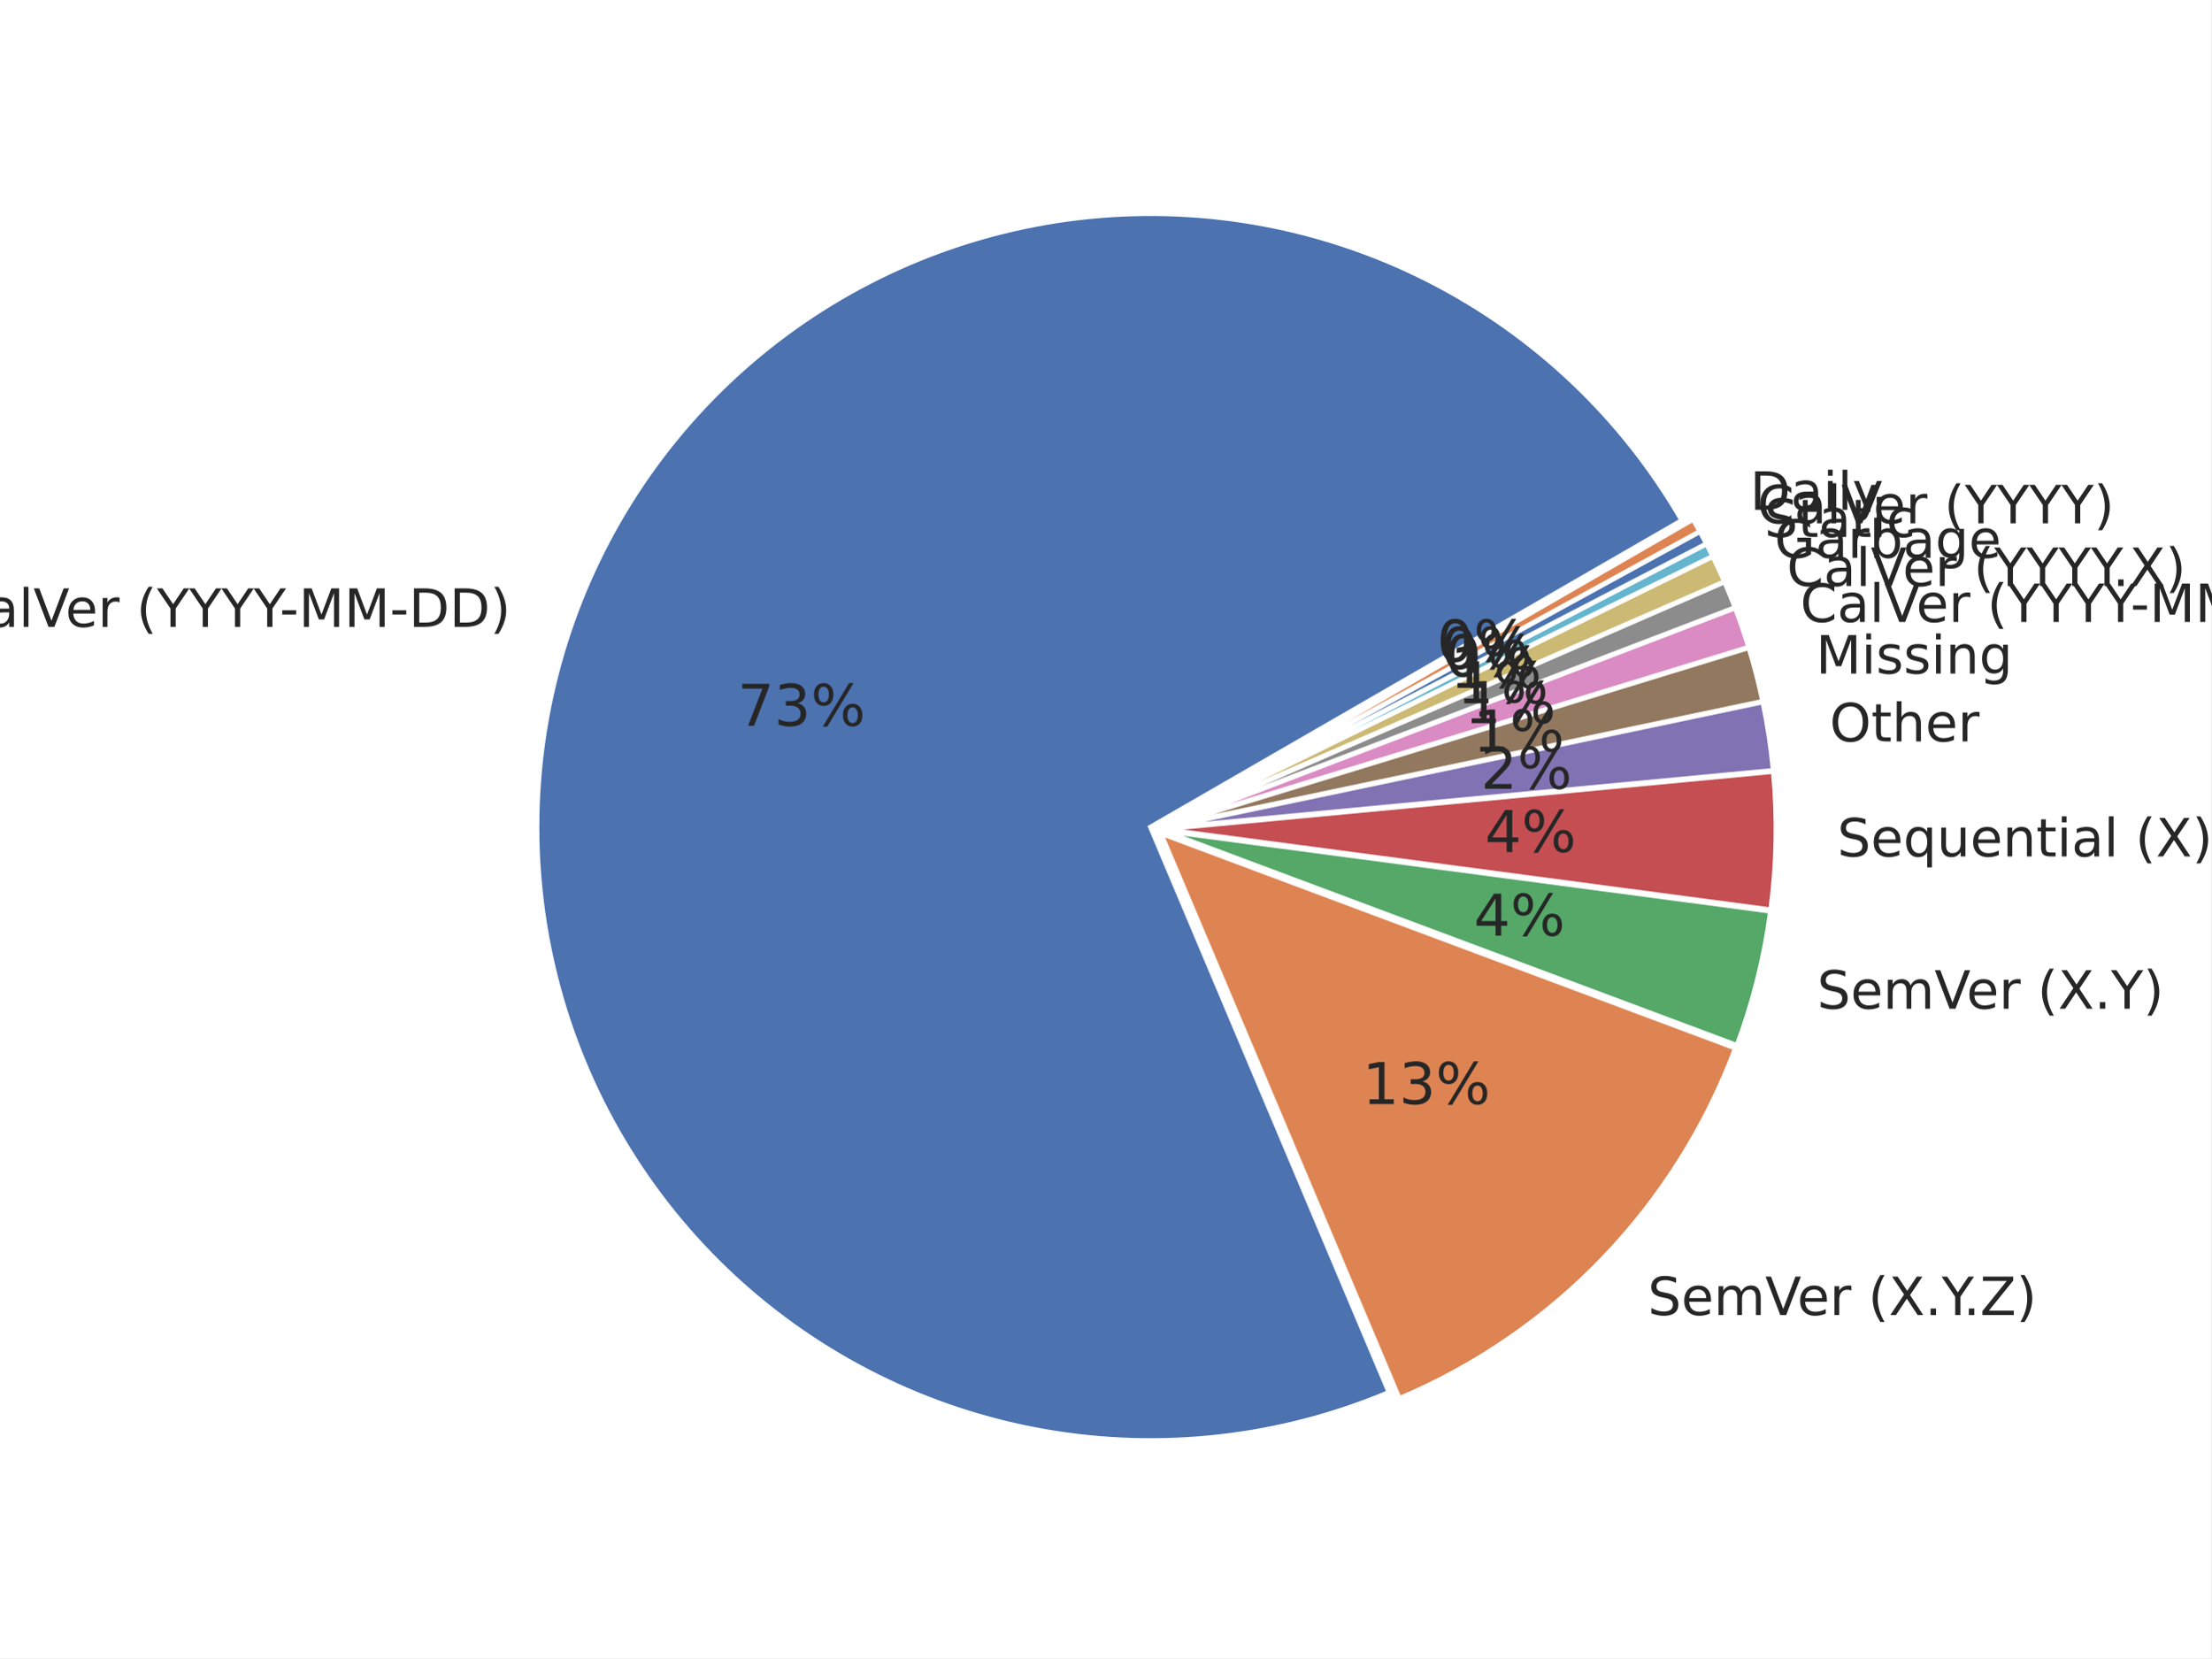
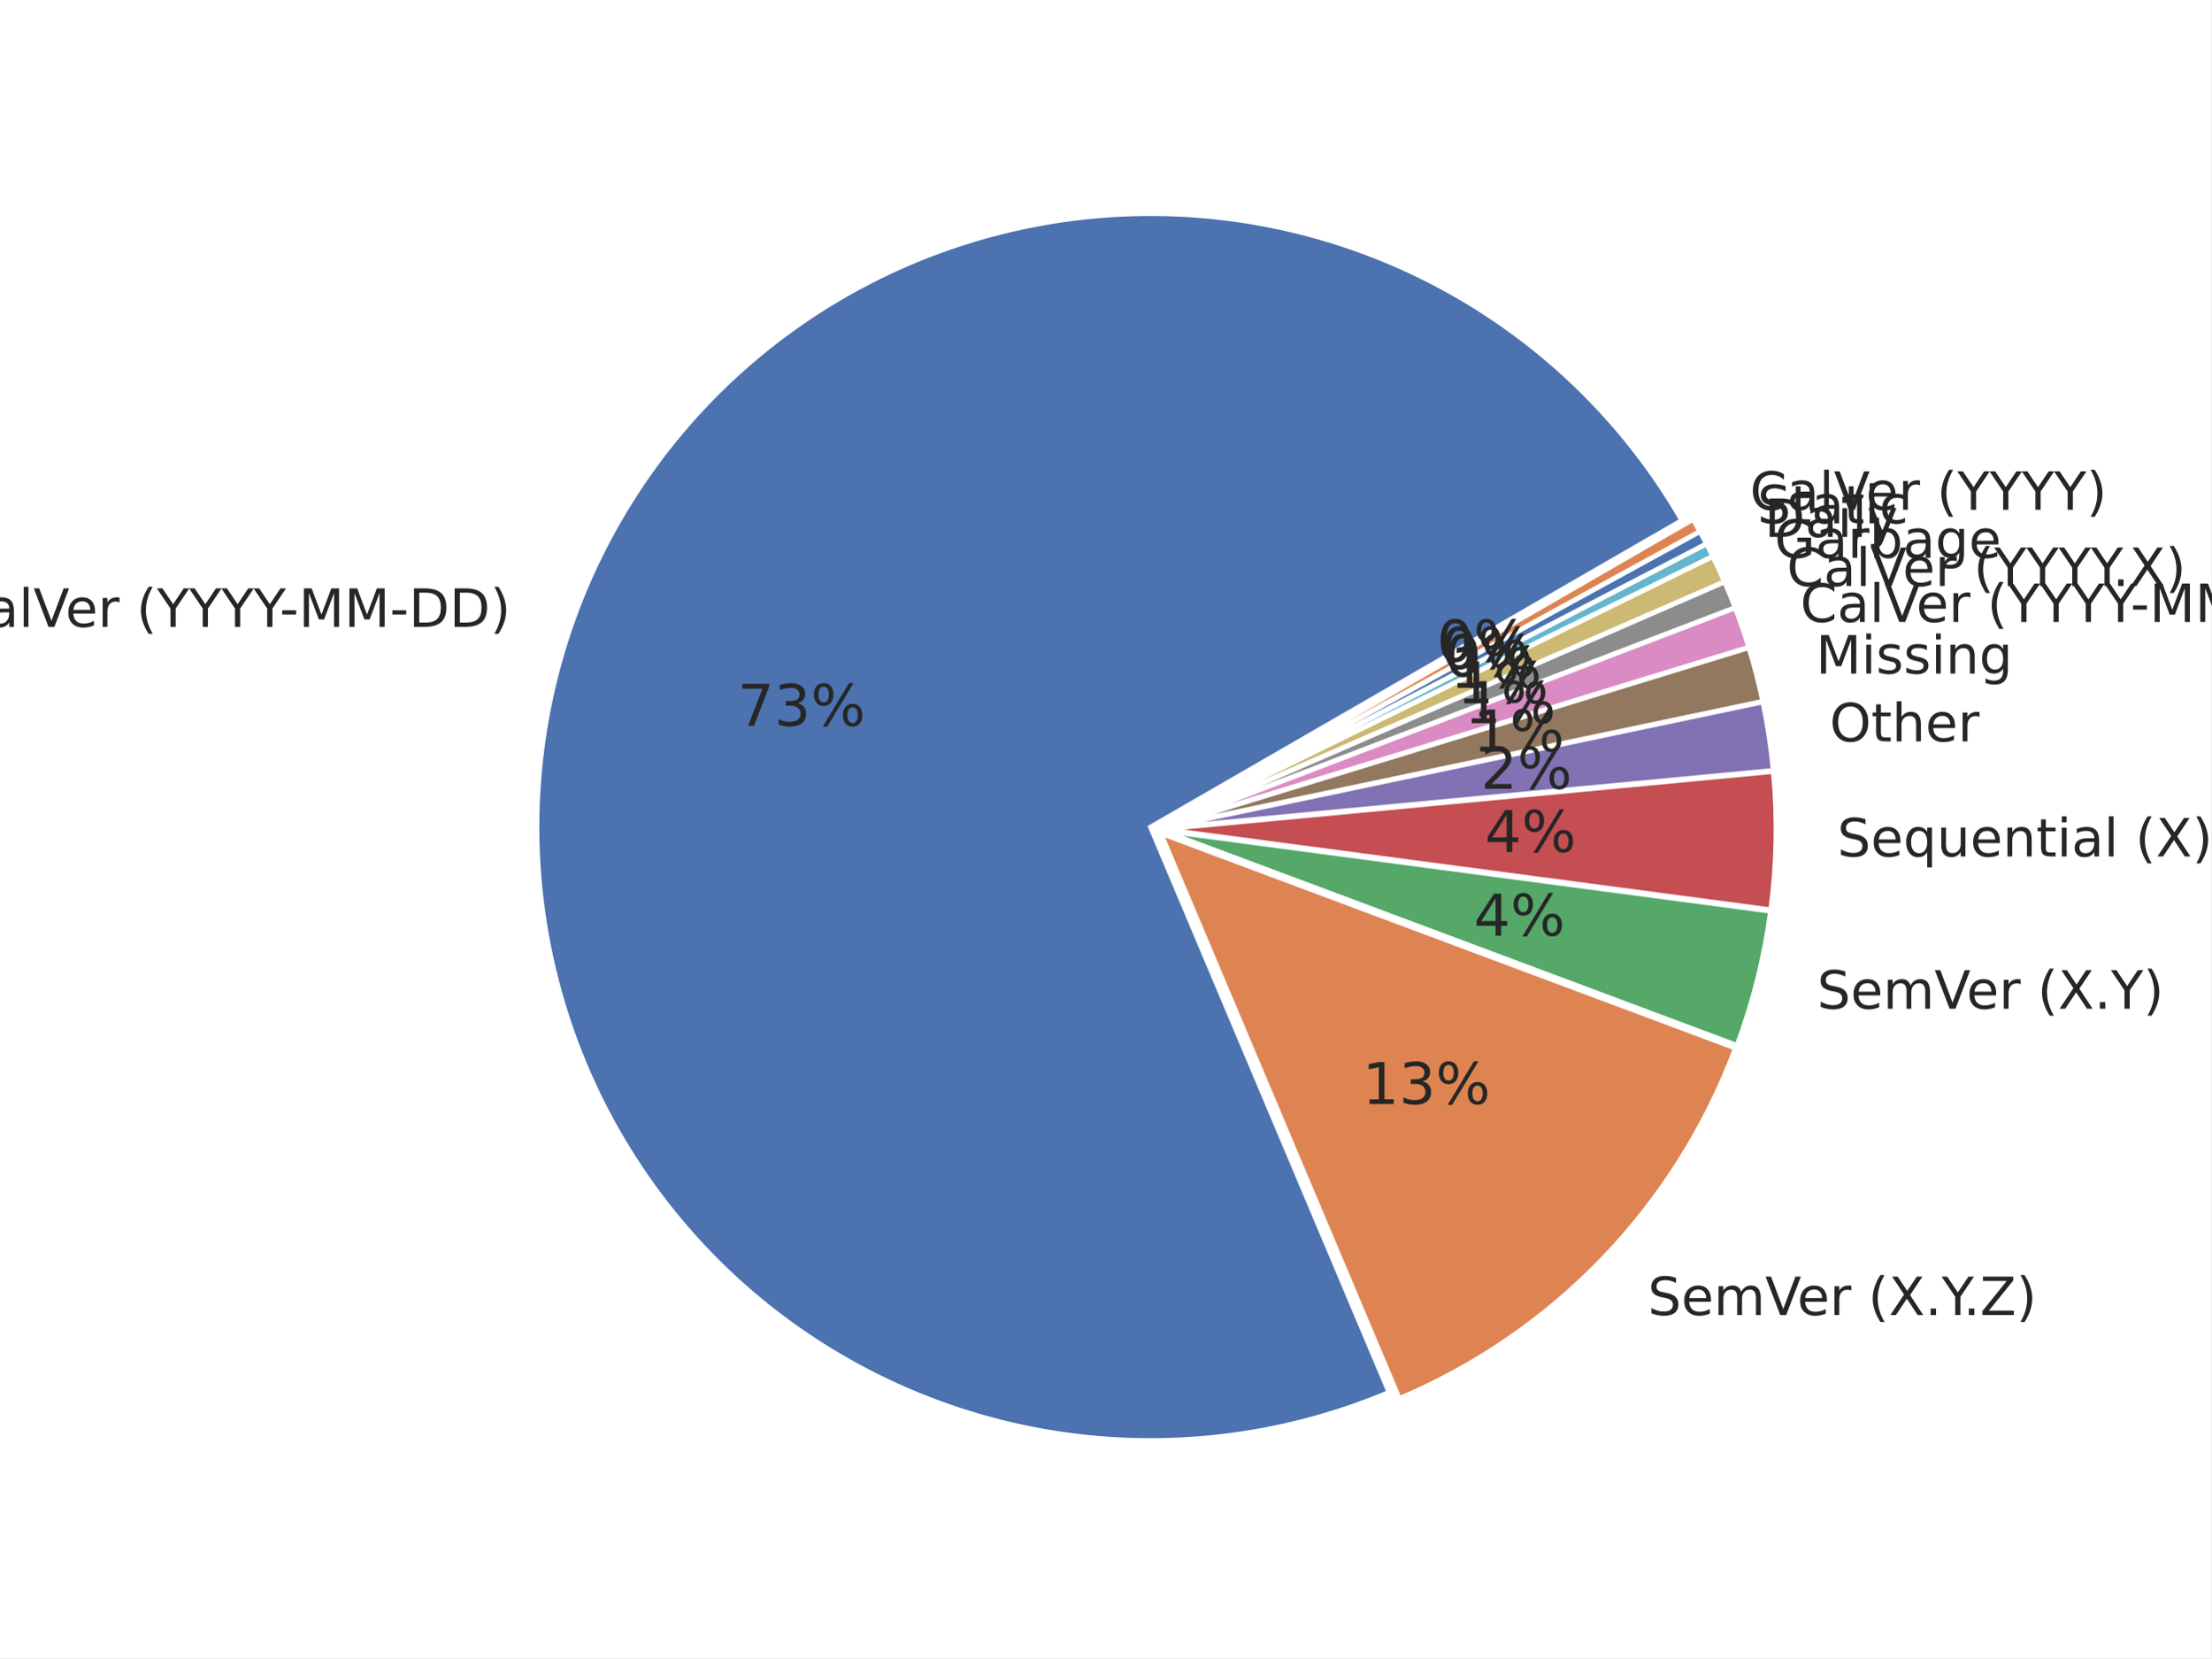
<svg xmlns="http://www.w3.org/2000/svg" xmlns:xlink="http://www.w3.org/1999/xlink" width="460.8pt" height="345.6pt" viewBox="0 0 460.8 345.6" version="1.1">
  <defs>
    <style type="text/css">*{stroke-linejoin: round; stroke-linecap: butt}</style>
  </defs>
  <g id="figure_1">
    <g id="patch_1">
      <path d="M 0 345.6  L 460.8 345.6  L 460.8 0  L 0 0  z " style="fill: #ffffff" />
    </g>
    <g id="axes_1">
      <g id="matplotlib.axis_1" />
      <g id="matplotlib.axis_2" />
      <g id="patch_2">
        <path d="M 350.511 108.457  C 338.206 87.143 320.004 69.828 298.103 58.601  C 276.201 47.374 251.517 42.705 227.028 45.158  C 202.539 47.61 179.271 57.082 160.031 72.429  C 140.791 87.777 126.385 108.358 118.55 131.689  C 110.716 155.021 109.782 180.125 115.86 203.974  C 121.939 227.823 134.775 249.418 152.821 266.153  C 170.867 282.888 193.367 294.063 217.606 298.329  C 241.845 302.595 266.808 299.774 289.483 290.206  L 239.771 172.393  z " style="fill: #4c72b0; stroke: #ffffff; stroke-linejoin: miter" />
      </g>
      <g id="patch_3">
        <path d="M 291.618 291.498  C 307.65 284.734 322.133 274.768 334.179 262.212  C 346.225 249.656 355.583 234.772 361.677 218.475  L 241.906 173.685  z " style="fill: #dd8452; stroke: #ffffff; stroke-linejoin: miter" />
      </g>
      <g id="patch_4">
        <path d="M 361.995 217.899  C 363.683 213.386 365.114 208.782 366.282 204.107  C 367.45 199.433 368.353 194.696 368.986 189.92  L 242.224 173.11  z " style="fill: #55a868; stroke: #ffffff; stroke-linejoin: miter" />
      </g>
      <g id="patch_5">
        <path d="M 369.024 189.634  C 369.657 184.858 370.02 180.05 370.111 175.232  C 370.202 170.415 370.02 165.597 369.567 160.8  L 242.262 172.824  z " style="fill: #c44e52; stroke: #ffffff; stroke-linejoin: miter" />
      </g>
      <g id="patch_6">
        <path d="M 369.553 160.584  C 369.326 158.186 369.032 155.795 368.671 153.414  C 368.309 151.032 367.88 148.662 367.385 146.305  L 242.247 172.608  z " style="fill: #8172b3; stroke: #ffffff; stroke-linejoin: miter" />
      </g>
      <g id="patch_7">
        <path d="M 367.359 146.177  C 366.963 144.292 366.524 142.415 366.043 140.55  C 365.561 138.684 365.038 136.829 364.473 134.987  L 242.221 172.481  z " style="fill: #937860; stroke: #ffffff; stroke-linejoin: miter" />
      </g>
      <g id="patch_8">
        <path d="M 364.444 134.89  C 364.02 133.509 363.573 132.134 363.103 130.768  C 362.633 129.402 362.139 128.043 361.623 126.694  L 242.192 172.384  z " style="fill: #da8bc3; stroke: #ffffff; stroke-linejoin: miter" />
      </g>
      <g id="patch_9">
        <path d="M 361.597 126.626  C 361.253 125.726 360.899 124.83 360.534 123.939  C 360.17 123.047 359.795 122.159 359.411 121.276  L 242.167 172.316  z " style="fill: #8c8c8c; stroke: #ffffff; stroke-linejoin: miter" />
      </g>
      <g id="patch_10">
        <path d="M 359.388 121.223  C 359.003 120.34 358.609 119.461 358.204 118.586  C 357.8 117.712 357.386 116.842 356.962 115.977  L 242.144 172.263  z " style="fill: #ccb974; stroke: #ffffff; stroke-linejoin: miter" />
      </g>
      <g id="patch_11">
        <path d="M 356.943 115.938  C 356.731 115.506 356.516 115.074 356.299 114.644  C 356.082 114.214 355.863 113.785 355.641 113.358  L 242.125 172.224  z " style="fill: #64b5cd; stroke: #ffffff; stroke-linejoin: miter" />
      </g>
      <g id="patch_12">
        <path d="M 355.628 113.332  C 355.406 112.904 355.182 112.478 354.956 112.053  C 354.729 111.628 354.5 111.204 354.269 110.782  L 242.112 172.199  z " style="fill: #4c72b0; stroke: #ffffff; stroke-linejoin: miter" />
      </g>
      <g id="patch_13">
        <path d="M 354.255 110.756  C 354.023 110.334 353.79 109.913 353.554 109.493  C 353.318 109.073 353.079 108.654 352.838 108.237  L 242.098 172.173  z " style="fill: #dd8452; stroke: #ffffff; stroke-linejoin: miter" />
      </g>
      <g id="text_1">
        <g style="fill: #262626" transform="translate(-10.51887 130.6541) scale(0.11 -0.11)">
          <defs>
            <path id="DejaVuSans-43" d="M 4122 4306  L 4122 3641  Q 3803 3938 3442 4084  Q 3081 4231 2675 4231  Q 1875 4231 1450 3742  Q 1025 3253 1025 2328  Q 1025 1406 1450 917  Q 1875 428 2675 428  Q 3081 428 3442 575  Q 3803 722 4122 1019  L 4122 359  Q 3791 134 3420 21  Q 3050 -91 2638 -91  Q 1578 -91 968 557  Q 359 1206 359 2328  Q 359 3453 968 4101  Q 1578 4750 2638 4750  Q 3056 4750 3426 4639  Q 3797 4528 4122 4306  z " transform="scale(0.015625)" />
            <path id="DejaVuSans-61" d="M 2194 1759  Q 1497 1759 1228 1600  Q 959 1441 959 1056  Q 959 750 1161 570  Q 1363 391 1709 391  Q 2188 391 2477 730  Q 2766 1069 2766 1631  L 2766 1759  L 2194 1759  z M 3341 1997  L 3341 0  L 2766 0  L 2766 531  Q 2569 213 2275 61  Q 1981 -91 1556 -91  Q 1019 -91 701 211  Q 384 513 384 1019  Q 384 1609 779 1909  Q 1175 2209 1959 2209  L 2766 2209  L 2766 2266  Q 2766 2663 2505 2880  Q 2244 3097 1772 3097  Q 1472 3097 1187 3025  Q 903 2953 641 2809  L 641 3341  Q 956 3463 1253 3523  Q 1550 3584 1831 3584  Q 2591 3584 2966 3190  Q 3341 2797 3341 1997  z " transform="scale(0.015625)" />
            <path id="DejaVuSans-6c" d="M 603 4863  L 1178 4863  L 1178 0  L 603 0  L 603 4863  z " transform="scale(0.015625)" />
            <path id="DejaVuSans-56" d="M 1831 0  L 50 4666  L 709 4666  L 2188 738  L 3669 4666  L 4325 4666  L 2547 0  L 1831 0  z " transform="scale(0.015625)" />
            <path id="DejaVuSans-65" d="M 3597 1894  L 3597 1613  L 953 1613  Q 991 1019 1311 708  Q 1631 397 2203 397  Q 2534 397 2845 478  Q 3156 559 3463 722  L 3463 178  Q 3153 47 2828 -22  Q 2503 -91 2169 -91  Q 1331 -91 842 396  Q 353 884 353 1716  Q 353 2575 817 3079  Q 1281 3584 2069 3584  Q 2775 3584 3186 3129  Q 3597 2675 3597 1894  z M 3022 2063  Q 3016 2534 2758 2815  Q 2500 3097 2075 3097  Q 1594 3097 1305 2825  Q 1016 2553 972 2059  L 3022 2063  z " transform="scale(0.015625)" />
            <path id="DejaVuSans-72" d="M 2631 2963  Q 2534 3019 2420 3045  Q 2306 3072 2169 3072  Q 1681 3072 1420 2755  Q 1159 2438 1159 1844  L 1159 0  L 581 0  L 581 3500  L 1159 3500  L 1159 2956  Q 1341 3275 1631 3429  Q 1922 3584 2338 3584  Q 2397 3584 2469 3576  Q 2541 3569 2628 3553  L 2631 2963  z " transform="scale(0.015625)" />
            <path id="DejaVuSans-20" transform="scale(0.015625)" />
            <path id="DejaVuSans-28" d="M 1984 4856  Q 1566 4138 1362 3434  Q 1159 2731 1159 2009  Q 1159 1288 1364 580  Q 1569 -128 1984 -844  L 1484 -844  Q 1016 -109 783 600  Q 550 1309 550 2009  Q 550 2706 781 3412  Q 1013 4119 1484 4856  L 1984 4856  z " transform="scale(0.015625)" />
            <path id="DejaVuSans-59" d="M -13 4666  L 666 4666  L 1959 2747  L 3244 4666  L 3922 4666  L 2272 2222  L 2272 0  L 1638 0  L 1638 2222  L -13 4666  z " transform="scale(0.015625)" />
            <path id="DejaVuSans-2d" d="M 313 2009  L 1997 2009  L 1997 1497  L 313 1497  L 313 2009  z " transform="scale(0.015625)" />
            <path id="DejaVuSans-4d" d="M 628 4666  L 1569 4666  L 2759 1491  L 3956 4666  L 4897 4666  L 4897 0  L 4281 0  L 4281 4097  L 3078 897  L 2444 897  L 1241 4097  L 1241 0  L 628 0  L 628 4666  z " transform="scale(0.015625)" />
            <path id="DejaVuSans-44" d="M 1259 4147  L 1259 519  L 2022 519  Q 2988 519 3436 956  Q 3884 1394 3884 2338  Q 3884 3275 3436 3711  Q 2988 4147 2022 4147  L 1259 4147  z M 628 4666  L 1925 4666  Q 3281 4666 3915 4102  Q 4550 3538 4550 2338  Q 4550 1131 3912 565  Q 3275 0 1925 0  L 628 0  L 628 4666  z " transform="scale(0.015625)" />
            <path id="DejaVuSans-29" d="M 513 4856  L 1013 4856  Q 1481 4119 1714 3412  Q 1947 2706 1947 2009  Q 1947 1309 1714 600  Q 1481 -109 1013 -844  L 513 -844  Q 928 -128 1133 580  Q 1338 1288 1338 2009  Q 1338 2731 1133 3434  Q 928 4138 513 4856  z " transform="scale(0.015625)" />
          </defs>
          <use xlink:href="#DejaVuSans-43" />
          <use xlink:href="#DejaVuSans-61" transform="translate(69.82422 0)" />
          <use xlink:href="#DejaVuSans-6c" transform="translate(131.1035 0)" />
          <use xlink:href="#DejaVuSans-56" transform="translate(158.8867 0)" />
          <use xlink:href="#DejaVuSans-65" transform="translate(219.5449 0)" />
          <use xlink:href="#DejaVuSans-72" transform="translate(281.0684 0)" />
          <use xlink:href="#DejaVuSans-20" transform="translate(322.1816 0)" />
          <use xlink:href="#DejaVuSans-28" transform="translate(353.9688 0)" />
          <use xlink:href="#DejaVuSans-59" transform="translate(392.9824 0)" />
          <use xlink:href="#DejaVuSans-59" transform="translate(454.0664 0)" />
          <use xlink:href="#DejaVuSans-59" transform="translate(515.1504 0)" />
          <use xlink:href="#DejaVuSans-59" transform="translate(576.2344 0)" />
          <use xlink:href="#DejaVuSans-2d" transform="translate(625.4434 0)" />
          <use xlink:href="#DejaVuSans-4d" transform="translate(661.5273 0)" />
          <use xlink:href="#DejaVuSans-4d" transform="translate(747.8066 0)" />
          <use xlink:href="#DejaVuSans-2d" transform="translate(834.0859 0)" />
          <use xlink:href="#DejaVuSans-44" transform="translate(870.1699 0)" />
          <use xlink:href="#DejaVuSans-44" transform="translate(947.1719 0)" />
          <use xlink:href="#DejaVuSans-29" transform="translate(1024.174 0)" />
        </g>
      </g>
      <g id="text_2">
        <g style="fill: #262626" transform="translate(153.7027 151.282) scale(0.12 -0.12)">
          <defs>
            <path id="DejaVuSans-37" d="M 525 4666  L 3525 4666  L 3525 4397  L 1831 0  L 1172 0  L 2766 4134  L 525 4134  L 525 4666  z " transform="scale(0.015625)" />
            <path id="DejaVuSans-33" d="M 2597 2516  Q 3050 2419 3304 2112  Q 3559 1806 3559 1356  Q 3559 666 3084 287  Q 2609 -91 1734 -91  Q 1441 -91 1130 -33  Q 819 25 488 141  L 488 750  Q 750 597 1062 519  Q 1375 441 1716 441  Q 2309 441 2620 675  Q 2931 909 2931 1356  Q 2931 1769 2642 2001  Q 2353 2234 1838 2234  L 1294 2234  L 1294 2753  L 1863 2753  Q 2328 2753 2575 2939  Q 2822 3125 2822 3475  Q 2822 3834 2567 4026  Q 2313 4219 1838 4219  Q 1578 4219 1281 4162  Q 984 4106 628 3988  L 628 4550  Q 988 4650 1302 4700  Q 1616 4750 1894 4750  Q 2613 4750 3031 4423  Q 3450 4097 3450 3541  Q 3450 3153 3228 2886  Q 3006 2619 2597 2516  z " transform="scale(0.015625)" />
            <path id="DejaVuSans-25" d="M 4653 2053  Q 4381 2053 4226 1822  Q 4072 1591 4072 1178  Q 4072 772 4226 539  Q 4381 306 4653 306  Q 4919 306 5073 539  Q 5228 772 5228 1178  Q 5228 1588 5073 1820  Q 4919 2053 4653 2053  z M 4653 2450  Q 5147 2450 5437 2106  Q 5728 1763 5728 1178  Q 5728 594 5436 251  Q 5144 -91 4653 -91  Q 4153 -91 3862 251  Q 3572 594 3572 1178  Q 3572 1766 3864 2108  Q 4156 2450 4653 2450  z M 1428 4353  Q 1159 4353 1004 4120  Q 850 3888 850 3481  Q 850 3069 1003 2837  Q 1156 2606 1428 2606  Q 1700 2606 1854 2837  Q 2009 3069 2009 3481  Q 2009 3884 1853 4118  Q 1697 4353 1428 4353  z M 4250 4750  L 4750 4750  L 1831 -91  L 1331 -91  L 4250 4750  z M 1428 4750  Q 1922 4750 2215 4408  Q 2509 4066 2509 3481  Q 2509 2891 2217 2550  Q 1925 2209 1428 2209  Q 931 2209 642 2551  Q 353 2894 353 3481  Q 353 4063 643 4406  Q 934 4750 1428 4750  z " transform="scale(0.015625)" />
          </defs>
          <use xlink:href="#DejaVuSans-37" />
          <use xlink:href="#DejaVuSans-33" transform="translate(63.62305 0)" />
          <use xlink:href="#DejaVuSans-25" transform="translate(127.2461 0)" />
        </g>
      </g>
      <g id="text_3">
        <g style="fill: #262626" transform="translate(343.4062 274.0998) scale(0.11 -0.11)">
          <defs>
            <path id="DejaVuSans-53" d="M 3425 4513  L 3425 3897  Q 3066 4069 2747 4153  Q 2428 4238 2131 4238  Q 1616 4238 1336 4038  Q 1056 3838 1056 3469  Q 1056 3159 1242 3001  Q 1428 2844 1947 2747  L 2328 2669  Q 3034 2534 3370 2195  Q 3706 1856 3706 1288  Q 3706 609 3251 259  Q 2797 -91 1919 -91  Q 1588 -91 1214 -16  Q 841 59 441 206  L 441 856  Q 825 641 1194 531  Q 1563 422 1919 422  Q 2459 422 2753 634  Q 3047 847 3047 1241  Q 3047 1584 2836 1778  Q 2625 1972 2144 2069  L 1759 2144  Q 1053 2284 737 2584  Q 422 2884 422 3419  Q 422 4038 858 4394  Q 1294 4750 2059 4750  Q 2388 4750 2728 4690  Q 3069 4631 3425 4513  z " transform="scale(0.015625)" />
            <path id="DejaVuSans-6d" d="M 3328 2828  Q 3544 3216 3844 3400  Q 4144 3584 4550 3584  Q 5097 3584 5394 3201  Q 5691 2819 5691 2113  L 5691 0  L 5113 0  L 5113 2094  Q 5113 2597 4934 2840  Q 4756 3084 4391 3084  Q 3944 3084 3684 2787  Q 3425 2491 3425 1978  L 3425 0  L 2847 0  L 2847 2094  Q 2847 2600 2669 2842  Q 2491 3084 2119 3084  Q 1678 3084 1418 2786  Q 1159 2488 1159 1978  L 1159 0  L 581 0  L 581 3500  L 1159 3500  L 1159 2956  Q 1356 3278 1631 3431  Q 1906 3584 2284 3584  Q 2666 3584 2933 3390  Q 3200 3197 3328 2828  z " transform="scale(0.015625)" />
            <path id="DejaVuSans-58" d="M 403 4666  L 1081 4666  L 2241 2931  L 3406 4666  L 4084 4666  L 2584 2425  L 4184 0  L 3506 0  L 2194 1984  L 872 0  L 191 0  L 1856 2491  L 403 4666  z " transform="scale(0.015625)" />
            <path id="DejaVuSans-2e" d="M 684 794  L 1344 794  L 1344 0  L 684 0  L 684 794  z " transform="scale(0.015625)" />
            <path id="DejaVuSans-5a" d="M 359 4666  L 4025 4666  L 4025 4184  L 1075 531  L 4097 531  L 4097 0  L 288 0  L 288 481  L 3238 4134  L 359 4134  L 359 4666  z " transform="scale(0.015625)" />
          </defs>
          <use xlink:href="#DejaVuSans-53" />
          <use xlink:href="#DejaVuSans-65" transform="translate(63.47656 0)" />
          <use xlink:href="#DejaVuSans-6d" transform="translate(125 0)" />
          <use xlink:href="#DejaVuSans-56" transform="translate(222.4121 0)" />
          <use xlink:href="#DejaVuSans-65" transform="translate(283.0703 0)" />
          <use xlink:href="#DejaVuSans-72" transform="translate(344.5938 0)" />
          <use xlink:href="#DejaVuSans-20" transform="translate(385.707 0)" />
          <use xlink:href="#DejaVuSans-28" transform="translate(417.4941 0)" />
          <use xlink:href="#DejaVuSans-58" transform="translate(456.5078 0)" />
          <use xlink:href="#DejaVuSans-2e" transform="translate(525.0137 0)" />
          <use xlink:href="#DejaVuSans-59" transform="translate(556.8008 0)" />
          <use xlink:href="#DejaVuSans-2e" transform="translate(597.6348 0)" />
          <use xlink:href="#DejaVuSans-5a" transform="translate(629.4219 0)" />
          <use xlink:href="#DejaVuSans-29" transform="translate(697.9277 0)" />
        </g>
      </g>
      <g id="text_4">
        <g style="fill: #262626" transform="translate(283.9338 230.1125) scale(0.12 -0.12)">
          <defs>
            <path id="DejaVuSans-31" d="M 794 531  L 1825 531  L 1825 4091  L 703 3866  L 703 4441  L 1819 4666  L 2450 4666  L 2450 531  L 3481 531  L 3481 0  L 794 0  L 794 531  z " transform="scale(0.015625)" />
          </defs>
          <use xlink:href="#DejaVuSans-31" />
          <use xlink:href="#DejaVuSans-33" transform="translate(63.62305 0)" />
          <use xlink:href="#DejaVuSans-25" transform="translate(127.2461 0)" />
        </g>
      </g>
      <g id="text_5">
        <g style="fill: #262626" transform="translate(378.6878 210.2423) scale(0.11 -0.11)">
          <use xlink:href="#DejaVuSans-53" />
          <use xlink:href="#DejaVuSans-65" transform="translate(63.47656 0)" />
          <use xlink:href="#DejaVuSans-6d" transform="translate(125 0)" />
          <use xlink:href="#DejaVuSans-56" transform="translate(222.4121 0)" />
          <use xlink:href="#DejaVuSans-65" transform="translate(283.0703 0)" />
          <use xlink:href="#DejaVuSans-72" transform="translate(344.5938 0)" />
          <use xlink:href="#DejaVuSans-20" transform="translate(385.707 0)" />
          <use xlink:href="#DejaVuSans-28" transform="translate(417.4941 0)" />
          <use xlink:href="#DejaVuSans-58" transform="translate(456.5078 0)" />
          <use xlink:href="#DejaVuSans-2e" transform="translate(525.0137 0)" />
          <use xlink:href="#DejaVuSans-59" transform="translate(556.8008 0)" />
          <use xlink:href="#DejaVuSans-29" transform="translate(617.8848 0)" />
        </g>
      </g>
      <g id="text_6">
        <g style="fill: #262626" transform="translate(307.1403 195.0196) scale(0.12 -0.12)">
          <defs>
            <path id="DejaVuSans-34" d="M 2419 4116  L 825 1625  L 2419 1625  L 2419 4116  z M 2253 4666  L 3047 4666  L 3047 1625  L 3713 1625  L 3713 1100  L 3047 1100  L 3047 0  L 2419 0  L 2419 1100  L 313 1100  L 313 1709  L 2253 4666  z " transform="scale(0.015625)" />
          </defs>
          <use xlink:href="#DejaVuSans-34" />
          <use xlink:href="#DejaVuSans-25" transform="translate(63.62305 0)" />
        </g>
      </g>
      <g id="text_7">
        <g style="fill: #262626" transform="translate(382.896 178.5085) scale(0.11 -0.11)">
          <defs>
            <path id="DejaVuSans-71" d="M 947 1747  Q 947 1113 1208 752  Q 1469 391 1925 391  Q 2381 391 2643 752  Q 2906 1113 2906 1747  Q 2906 2381 2643 2742  Q 2381 3103 1925 3103  Q 1469 3103 1208 2742  Q 947 2381 947 1747  z M 2906 525  Q 2725 213 2448 61  Q 2172 -91 1784 -91  Q 1150 -91 751 415  Q 353 922 353 1747  Q 353 2572 751 3078  Q 1150 3584 1784 3584  Q 2172 3584 2448 3432  Q 2725 3281 2906 2969  L 2906 3500  L 3481 3500  L 3481 -1331  L 2906 -1331  L 2906 525  z " transform="scale(0.015625)" />
            <path id="DejaVuSans-75" d="M 544 1381  L 544 3500  L 1119 3500  L 1119 1403  Q 1119 906 1312 657  Q 1506 409 1894 409  Q 2359 409 2629 706  Q 2900 1003 2900 1516  L 2900 3500  L 3475 3500  L 3475 0  L 2900 0  L 2900 538  Q 2691 219 2414 64  Q 2138 -91 1772 -91  Q 1169 -91 856 284  Q 544 659 544 1381  z M 1991 3584  L 1991 3584  z " transform="scale(0.015625)" />
            <path id="DejaVuSans-6e" d="M 3513 2113  L 3513 0  L 2938 0  L 2938 2094  Q 2938 2591 2744 2837  Q 2550 3084 2163 3084  Q 1697 3084 1428 2787  Q 1159 2491 1159 1978  L 1159 0  L 581 0  L 581 3500  L 1159 3500  L 1159 2956  Q 1366 3272 1645 3428  Q 1925 3584 2291 3584  Q 2894 3584 3203 3211  Q 3513 2838 3513 2113  z " transform="scale(0.015625)" />
            <path id="DejaVuSans-74" d="M 1172 4494  L 1172 3500  L 2356 3500  L 2356 3053  L 1172 3053  L 1172 1153  Q 1172 725 1289 603  Q 1406 481 1766 481  L 2356 481  L 2356 0  L 1766 0  Q 1100 0 847 248  Q 594 497 594 1153  L 594 3053  L 172 3053  L 172 3500  L 594 3500  L 594 4494  L 1172 4494  z " transform="scale(0.015625)" />
            <path id="DejaVuSans-69" d="M 603 3500  L 1178 3500  L 1178 0  L 603 0  L 603 3500  z M 603 4863  L 1178 4863  L 1178 4134  L 603 4134  L 603 4863  z " transform="scale(0.015625)" />
          </defs>
          <use xlink:href="#DejaVuSans-53" />
          <use xlink:href="#DejaVuSans-65" transform="translate(63.47656 0)" />
          <use xlink:href="#DejaVuSans-71" transform="translate(125 0)" />
          <use xlink:href="#DejaVuSans-75" transform="translate(188.4766 0)" />
          <use xlink:href="#DejaVuSans-65" transform="translate(251.8555 0)" />
          <use xlink:href="#DejaVuSans-6e" transform="translate(313.3789 0)" />
          <use xlink:href="#DejaVuSans-74" transform="translate(376.7578 0)" />
          <use xlink:href="#DejaVuSans-69" transform="translate(415.9668 0)" />
          <use xlink:href="#DejaVuSans-61" transform="translate(443.75 0)" />
          <use xlink:href="#DejaVuSans-6c" transform="translate(505.0293 0)" />
          <use xlink:href="#DejaVuSans-20" transform="translate(532.8125 0)" />
          <use xlink:href="#DejaVuSans-28" transform="translate(564.5996 0)" />
          <use xlink:href="#DejaVuSans-58" transform="translate(603.6133 0)" />
          <use xlink:href="#DejaVuSans-29" transform="translate(672.1191 0)" />
        </g>
      </g>
      <g id="text_8">
        <g style="fill: #262626" transform="translate(309.4529 177.5803) scale(0.12 -0.12)">
          <use xlink:href="#DejaVuSans-34" />
          <use xlink:href="#DejaVuSans-25" transform="translate(63.62305 0)" />
        </g>
      </g>
      <g id="text_9">
        <g style="fill: #262626" transform="translate(381.313 154.5296) scale(0.11 -0.11)">
          <defs>
            <path id="DejaVuSans-4f" d="M 2522 4238  Q 1834 4238 1429 3725  Q 1025 3213 1025 2328  Q 1025 1447 1429 934  Q 1834 422 2522 422  Q 3209 422 3611 934  Q 4013 1447 4013 2328  Q 4013 3213 3611 3725  Q 3209 4238 2522 4238  z M 2522 4750  Q 3503 4750 4090 4092  Q 4678 3434 4678 2328  Q 4678 1225 4090 567  Q 3503 -91 2522 -91  Q 1538 -91 948 565  Q 359 1222 359 2328  Q 359 3434 948 4092  Q 1538 4750 2522 4750  z " transform="scale(0.015625)" />
            <path id="DejaVuSans-68" d="M 3513 2113  L 3513 0  L 2938 0  L 2938 2094  Q 2938 2591 2744 2837  Q 2550 3084 2163 3084  Q 1697 3084 1428 2787  Q 1159 2491 1159 1978  L 1159 0  L 581 0  L 581 4863  L 1159 4863  L 1159 2956  Q 1366 3272 1645 3428  Q 1925 3584 2291 3584  Q 2894 3584 3203 3211  Q 3513 2838 3513 2113  z " transform="scale(0.015625)" />
          </defs>
          <use xlink:href="#DejaVuSans-4f" />
          <use xlink:href="#DejaVuSans-74" transform="translate(78.71094 0)" />
          <use xlink:href="#DejaVuSans-68" transform="translate(117.9199 0)" />
          <use xlink:href="#DejaVuSans-65" transform="translate(181.2988 0)" />
          <use xlink:href="#DejaVuSans-72" transform="translate(242.8223 0)" />
        </g>
      </g>
      <g id="text_10">
        <g style="fill: #262626" transform="translate(308.583 164.4027) scale(0.12 -0.12)">
          <defs>
            <path id="DejaVuSans-32" d="M 1228 531  L 3431 531  L 3431 0  L 469 0  L 469 531  Q 828 903 1448 1529  Q 2069 2156 2228 2338  Q 2531 2678 2651 2914  Q 2772 3150 2772 3378  Q 2772 3750 2511 3984  Q 2250 4219 1831 4219  Q 1534 4219 1204 4116  Q 875 4013 500 3803  L 500 4441  Q 881 4594 1212 4672  Q 1544 4750 1819 4750  Q 2544 4750 2975 4387  Q 3406 4025 3406 3419  Q 3406 3131 3298 2873  Q 3191 2616 2906 2266  Q 2828 2175 2409 1742  Q 1991 1309 1228 531  z " transform="scale(0.015625)" />
          </defs>
          <use xlink:href="#DejaVuSans-32" />
          <use xlink:href="#DejaVuSans-25" transform="translate(63.62305 0)" />
        </g>
      </g>
      <g id="text_11">
        <g style="fill: #262626" transform="translate(378.4246 140.3918) scale(0.11 -0.11)">
          <defs>
            <path id="DejaVuSans-73" d="M 2834 3397  L 2834 2853  Q 2591 2978 2328 3040  Q 2066 3103 1784 3103  Q 1356 3103 1142 2972  Q 928 2841 928 2578  Q 928 2378 1081 2264  Q 1234 2150 1697 2047  L 1894 2003  Q 2506 1872 2764 1633  Q 3022 1394 3022 966  Q 3022 478 2636 193  Q 2250 -91 1575 -91  Q 1294 -91 989 -36  Q 684 19 347 128  L 347 722  Q 666 556 975 473  Q 1284 391 1588 391  Q 1994 391 2212 530  Q 2431 669 2431 922  Q 2431 1156 2273 1281  Q 2116 1406 1581 1522  L 1381 1569  Q 847 1681 609 1914  Q 372 2147 372 2553  Q 372 3047 722 3315  Q 1072 3584 1716 3584  Q 2034 3584 2315 3537  Q 2597 3491 2834 3397  z " transform="scale(0.015625)" />
            <path id="DejaVuSans-67" d="M 2906 1791  Q 2906 2416 2648 2759  Q 2391 3103 1925 3103  Q 1463 3103 1205 2759  Q 947 2416 947 1791  Q 947 1169 1205 825  Q 1463 481 1925 481  Q 2391 481 2648 825  Q 2906 1169 2906 1791  z M 3481 434  Q 3481 -459 3084 -895  Q 2688 -1331 1869 -1331  Q 1566 -1331 1297 -1286  Q 1028 -1241 775 -1147  L 775 -588  Q 1028 -725 1275 -790  Q 1522 -856 1778 -856  Q 2344 -856 2625 -561  Q 2906 -266 2906 331  L 2906 616  Q 2728 306 2450 153  Q 2172 0 1784 0  Q 1141 0 747 490  Q 353 981 353 1791  Q 353 2603 747 3093  Q 1141 3584 1784 3584  Q 2172 3584 2450 3431  Q 2728 3278 2906 2969  L 2906 3500  L 3481 3500  L 3481 434  z " transform="scale(0.015625)" />
          </defs>
          <use xlink:href="#DejaVuSans-4d" />
          <use xlink:href="#DejaVuSans-69" transform="translate(86.2793 0)" />
          <use xlink:href="#DejaVuSans-73" transform="translate(114.0625 0)" />
          <use xlink:href="#DejaVuSans-73" transform="translate(166.1621 0)" />
          <use xlink:href="#DejaVuSans-69" transform="translate(218.2617 0)" />
          <use xlink:href="#DejaVuSans-6e" transform="translate(246.0449 0)" />
          <use xlink:href="#DejaVuSans-67" transform="translate(309.4238 0)" />
        </g>
      </g>
      <g id="text_12">
        <g style="fill: #262626" transform="translate(306.9957 156.6333) scale(0.12 -0.12)">
          <use xlink:href="#DejaVuSans-31" />
          <use xlink:href="#DejaVuSans-25" transform="translate(63.62305 0)" />
        </g>
      </g>
      <g id="text_13">
        <g style="fill: #262626" transform="translate(375.194 129.6417) scale(0.11 -0.11)">
          <use xlink:href="#DejaVuSans-43" />
          <use xlink:href="#DejaVuSans-61" transform="translate(69.82422 0)" />
          <use xlink:href="#DejaVuSans-6c" transform="translate(131.1035 0)" />
          <use xlink:href="#DejaVuSans-56" transform="translate(158.8867 0)" />
          <use xlink:href="#DejaVuSans-65" transform="translate(219.5449 0)" />
          <use xlink:href="#DejaVuSans-72" transform="translate(281.0684 0)" />
          <use xlink:href="#DejaVuSans-20" transform="translate(322.1816 0)" />
          <use xlink:href="#DejaVuSans-28" transform="translate(353.9688 0)" />
          <use xlink:href="#DejaVuSans-59" transform="translate(392.9824 0)" />
          <use xlink:href="#DejaVuSans-59" transform="translate(454.0664 0)" />
          <use xlink:href="#DejaVuSans-59" transform="translate(515.1504 0)" />
          <use xlink:href="#DejaVuSans-59" transform="translate(576.2344 0)" />
          <use xlink:href="#DejaVuSans-2d" transform="translate(625.4434 0)" />
          <use xlink:href="#DejaVuSans-4d" transform="translate(661.5273 0)" />
          <use xlink:href="#DejaVuSans-4d" transform="translate(747.8066 0)" />
          <use xlink:href="#DejaVuSans-29" transform="translate(834.0859 0)" />
        </g>
      </g>
      <g id="text_14">
        <g style="fill: #262626" transform="translate(305.2203 150.7256) scale(0.12 -0.12)">
          <use xlink:href="#DejaVuSans-31" />
          <use xlink:href="#DejaVuSans-25" transform="translate(63.62305 0)" />
        </g>
      </g>
      <g id="text_15">
        <g style="fill: #262626" transform="translate(372.3711 122.1361) scale(0.11 -0.11)">
          <use xlink:href="#DejaVuSans-43" />
          <use xlink:href="#DejaVuSans-61" transform="translate(69.82422 0)" />
          <use xlink:href="#DejaVuSans-6c" transform="translate(131.1035 0)" />
          <use xlink:href="#DejaVuSans-56" transform="translate(158.8867 0)" />
          <use xlink:href="#DejaVuSans-65" transform="translate(219.5449 0)" />
          <use xlink:href="#DejaVuSans-72" transform="translate(281.0684 0)" />
          <use xlink:href="#DejaVuSans-20" transform="translate(322.1816 0)" />
          <use xlink:href="#DejaVuSans-28" transform="translate(353.9688 0)" />
          <use xlink:href="#DejaVuSans-59" transform="translate(392.9824 0)" />
          <use xlink:href="#DejaVuSans-59" transform="translate(454.0664 0)" />
          <use xlink:href="#DejaVuSans-59" transform="translate(515.1504 0)" />
          <use xlink:href="#DejaVuSans-59" transform="translate(576.2344 0)" />
          <use xlink:href="#DejaVuSans-2e" transform="translate(617.0684 0)" />
          <use xlink:href="#DejaVuSans-58" transform="translate(648.8555 0)" />
          <use xlink:href="#DejaVuSans-29" transform="translate(717.3613 0)" />
        </g>
      </g>
      <g id="text_16">
        <g style="fill: #262626" transform="translate(303.669 146.6009) scale(0.12 -0.12)">
          <use xlink:href="#DejaVuSans-31" />
          <use xlink:href="#DejaVuSans-25" transform="translate(63.62305 0)" />
        </g>
      </g>
      <g id="text_17">
        <g style="fill: #262626" transform="translate(369.8104 116.2538) scale(0.11 -0.11)">
          <defs>
            <path id="DejaVuSans-47" d="M 3809 666  L 3809 1919  L 2778 1919  L 2778 2438  L 4434 2438  L 4434 434  Q 4069 175 3628 42  Q 3188 -91 2688 -91  Q 1594 -91 976 548  Q 359 1188 359 2328  Q 359 3472 976 4111  Q 1594 4750 2688 4750  Q 3144 4750 3555 4637  Q 3966 4525 4313 4306  L 4313 3634  Q 3963 3931 3569 4081  Q 3175 4231 2741 4231  Q 1884 4231 1454 3753  Q 1025 3275 1025 2328  Q 1025 1384 1454 906  Q 1884 428 2741 428  Q 3075 428 3337 486  Q 3600 544 3809 666  z " transform="scale(0.015625)" />
            <path id="DejaVuSans-62" d="M 3116 1747  Q 3116 2381 2855 2742  Q 2594 3103 2138 3103  Q 1681 3103 1420 2742  Q 1159 2381 1159 1747  Q 1159 1113 1420 752  Q 1681 391 2138 391  Q 2594 391 2855 752  Q 3116 1113 3116 1747  z M 1159 2969  Q 1341 3281 1617 3432  Q 1894 3584 2278 3584  Q 2916 3584 3314 3078  Q 3713 2572 3713 1747  Q 3713 922 3314 415  Q 2916 -91 2278 -91  Q 1894 -91 1617 61  Q 1341 213 1159 525  L 1159 0  L 581 0  L 581 4863  L 1159 4863  L 1159 2969  z " transform="scale(0.015625)" />
          </defs>
          <use xlink:href="#DejaVuSans-47" />
          <use xlink:href="#DejaVuSans-61" transform="translate(77.49023 0)" />
          <use xlink:href="#DejaVuSans-72" transform="translate(138.7695 0)" />
          <use xlink:href="#DejaVuSans-62" transform="translate(179.8828 0)" />
          <use xlink:href="#DejaVuSans-61" transform="translate(243.3594 0)" />
          <use xlink:href="#DejaVuSans-67" transform="translate(304.6387 0)" />
          <use xlink:href="#DejaVuSans-65" transform="translate(368.1152 0)" />
        </g>
      </g>
      <g id="text_18">
        <g style="fill: #262626" transform="translate(302.2617 143.3683) scale(0.12 -0.12)">
          <use xlink:href="#DejaVuSans-31" />
          <use xlink:href="#DejaVuSans-25" transform="translate(63.62305 0)" />
        </g>
      </g>
      <g id="text_19">
        <g style="fill: #262626" transform="translate(367.7167 111.9213) scale(0.11 -0.11)">
          <defs>
+             <path id="DejaVuSans-79" d="M 2059 -325  Q 1816 -950 1584 -1140  Q 1353 -1331 966 -1331  L 506 -1331  L 506 -850  L 844 -850  Q 1081 -850 1212 -737  Q 1344 -625 1503 -206  L 1606 56  L 191 3500  L 800 3500  L 1894 763  L 2988 3500  L 3597 3500  L 2059 -325  z " transform="scale(0.015625)" />
+           </defs>
+           <use xlink:href="#DejaVuSans-44" />
+           <use xlink:href="#DejaVuSans-61" transform="translate(77.00195 0)" />
+           <use xlink:href="#DejaVuSans-69" transform="translate(138.2812 0)" />
+           <use xlink:href="#DejaVuSans-6c" transform="translate(166.0645 0)" />
+           <use xlink:href="#DejaVuSans-79" transform="translate(193.8477 0)" />
+         </g>
+       </g>
+       <g id="text_20">
+         <g style="fill: #262626" transform="translate(301.1112 140.9874) scale(0.12 -0.12)">
+           <defs>
+             <path id="DejaVuSans-30" d="M 2034 4250  Q 1547 4250 1301 3770  Q 1056 3291 1056 2328  Q 1056 1369 1301 889  Q 1547 409 2034 409  Q 2525 409 2770 889  Q 3016 1369 3016 2328  Q 3016 3291 2770 3770  Q 2525 4250 2034 4250  z M 2034 4750  Q 2819 4750 3233 4129  Q 3647 3509 3647 2328  Q 3647 1150 3233 529  Q 2819 -91 2034 -91  Q 1250 -91 836 529  Q 422 1150 422 2328  Q 422 3509 836 4129  Q 1250 4750 2034 4750  z " transform="scale(0.015625)" />
+           </defs>
+           <use xlink:href="#DejaVuSans-30" />
+           <use xlink:href="#DejaVuSans-25" transform="translate(63.62305 0)" />
+         </g>
+       </g>
+       <g id="text_21">
+         <g style="fill: #262626" transform="translate(366.24 109.0736) scale(0.11 -0.11)">
+           <defs>
            <path id="DejaVuSans-63" d="M 3122 3366  L 3122 2828  Q 2878 2963 2633 3030  Q 2388 3097 2138 3097  Q 1578 3097 1268 2742  Q 959 2388 959 1747  Q 959 1106 1268 751  Q 1578 397 2138 397  Q 2388 397 2633 464  Q 2878 531 3122 666  L 3122 134  Q 2881 22 2623 -34  Q 2366 -91 2075 -91  Q 1284 -91 818 406  Q 353 903 353 1747  Q 353 2603 823 3093  Q 1294 3584 2113 3584  Q 2378 3584 2631 3529  Q 2884 3475 3122 3366  z " transform="scale(0.015625)" />
          </defs>
          <use xlink:href="#DejaVuSans-53" />
          <use xlink:href="#DejaVuSans-74" transform="translate(63.47656 0)" />
          <use xlink:href="#DejaVuSans-61" transform="translate(102.6855 0)" />
          <use xlink:href="#DejaVuSans-74" transform="translate(163.9648 0)" />
          <use xlink:href="#DejaVuSans-69" transform="translate(203.1738 0)" />
          <use xlink:href="#DejaVuSans-63" transform="translate(230.957 0)" />
        </g>
      </g>
-       <g id="text_20">
-         <g style="fill: #262626" transform="translate(301.1112 140.9874) scale(0.12 -0.12)">
-           <defs>
-             <path id="DejaVuSans-30" d="M 2034 4250  Q 1547 4250 1301 3770  Q 1056 3291 1056 2328  Q 1056 1369 1301 889  Q 1547 409 2034 409  Q 2525 409 2770 889  Q 3016 1369 3016 2328  Q 3016 3291 2770 3770  Q 2525 4250 2034 4250  z M 2034 4750  Q 2819 4750 3233 4129  Q 3647 3509 3647 2328  Q 3647 1150 3233 529  Q 2819 -91 2034 -91  Q 1250 -91 836 529  Q 422 1150 422 2328  Q 422 3509 836 4129  Q 1250 4750 2034 4750  z " transform="scale(0.015625)" />
-           </defs>
+       <g id="text_22">
+         <g style="fill: #262626" transform="translate(300.2996 139.4224) scale(0.12 -0.12)">
          <use xlink:href="#DejaVuSans-30" />
          <use xlink:href="#DejaVuSans-25" transform="translate(63.62305 0)" />
        </g>
      </g>
-       <g id="text_21">
-         <g style="fill: #262626" transform="translate(366.24 109.0736) scale(0.11 -0.11)">
+       <g id="text_23">
+         <g style="fill: #262626" transform="translate(364.6992 106.2599) scale(0.11 -0.11)">
          <use xlink:href="#DejaVuSans-43" />
          <use xlink:href="#DejaVuSans-61" transform="translate(69.82422 0)" />
          <use xlink:href="#DejaVuSans-6c" transform="translate(131.1035 0)" />
          <use xlink:href="#DejaVuSans-56" transform="translate(158.8867 0)" />
          <use xlink:href="#DejaVuSans-65" transform="translate(219.5449 0)" />
          <use xlink:href="#DejaVuSans-72" transform="translate(281.0684 0)" />
          <use xlink:href="#DejaVuSans-20" transform="translate(322.1816 0)" />
          <use xlink:href="#DejaVuSans-28" transform="translate(353.9688 0)" />
          <use xlink:href="#DejaVuSans-59" transform="translate(392.9824 0)" />
          <use xlink:href="#DejaVuSans-59" transform="translate(454.0664 0)" />
          <use xlink:href="#DejaVuSans-59" transform="translate(515.1504 0)" />
          <use xlink:href="#DejaVuSans-59" transform="translate(576.2344 0)" />
          <use xlink:href="#DejaVuSans-29" transform="translate(637.3184 0)" />
        </g>
      </g>
-       <g id="text_22">
-         <g style="fill: #262626" transform="translate(300.2996 139.4224) scale(0.12 -0.12)">
-           <use xlink:href="#DejaVuSans-30" />
-           <use xlink:href="#DejaVuSans-25" transform="translate(63.62305 0)" />
-         </g>
-       </g>
-       <g id="text_23">
-         <g style="fill: #262626" transform="translate(364.6992 106.2599) scale(0.11 -0.11)">
-           <defs>
-             <path id="DejaVuSans-79" d="M 2059 -325  Q 1816 -950 1584 -1140  Q 1353 -1331 966 -1331  L 506 -1331  L 506 -850  L 844 -850  Q 1081 -850 1212 -737  Q 1344 -625 1503 -206  L 1606 56  L 191 3500  L 800 3500  L 1894 763  L 2988 3500  L 3597 3500  L 2059 -325  z " transform="scale(0.015625)" />
-           </defs>
-           <use xlink:href="#DejaVuSans-44" />
-           <use xlink:href="#DejaVuSans-61" transform="translate(77.00195 0)" />
-           <use xlink:href="#DejaVuSans-69" transform="translate(138.2812 0)" />
-           <use xlink:href="#DejaVuSans-6c" transform="translate(166.0645 0)" />
-           <use xlink:href="#DejaVuSans-79" transform="translate(193.8477 0)" />
-         </g>
-       </g>
      <g id="text_24">
        <g style="fill: #262626" transform="translate(299.4529 137.8761) scale(0.12 -0.12)">
          <use xlink:href="#DejaVuSans-30" />
          <use xlink:href="#DejaVuSans-25" transform="translate(63.62305 0)" />
        </g>
      </g>
    </g>
  </g>
</svg>
